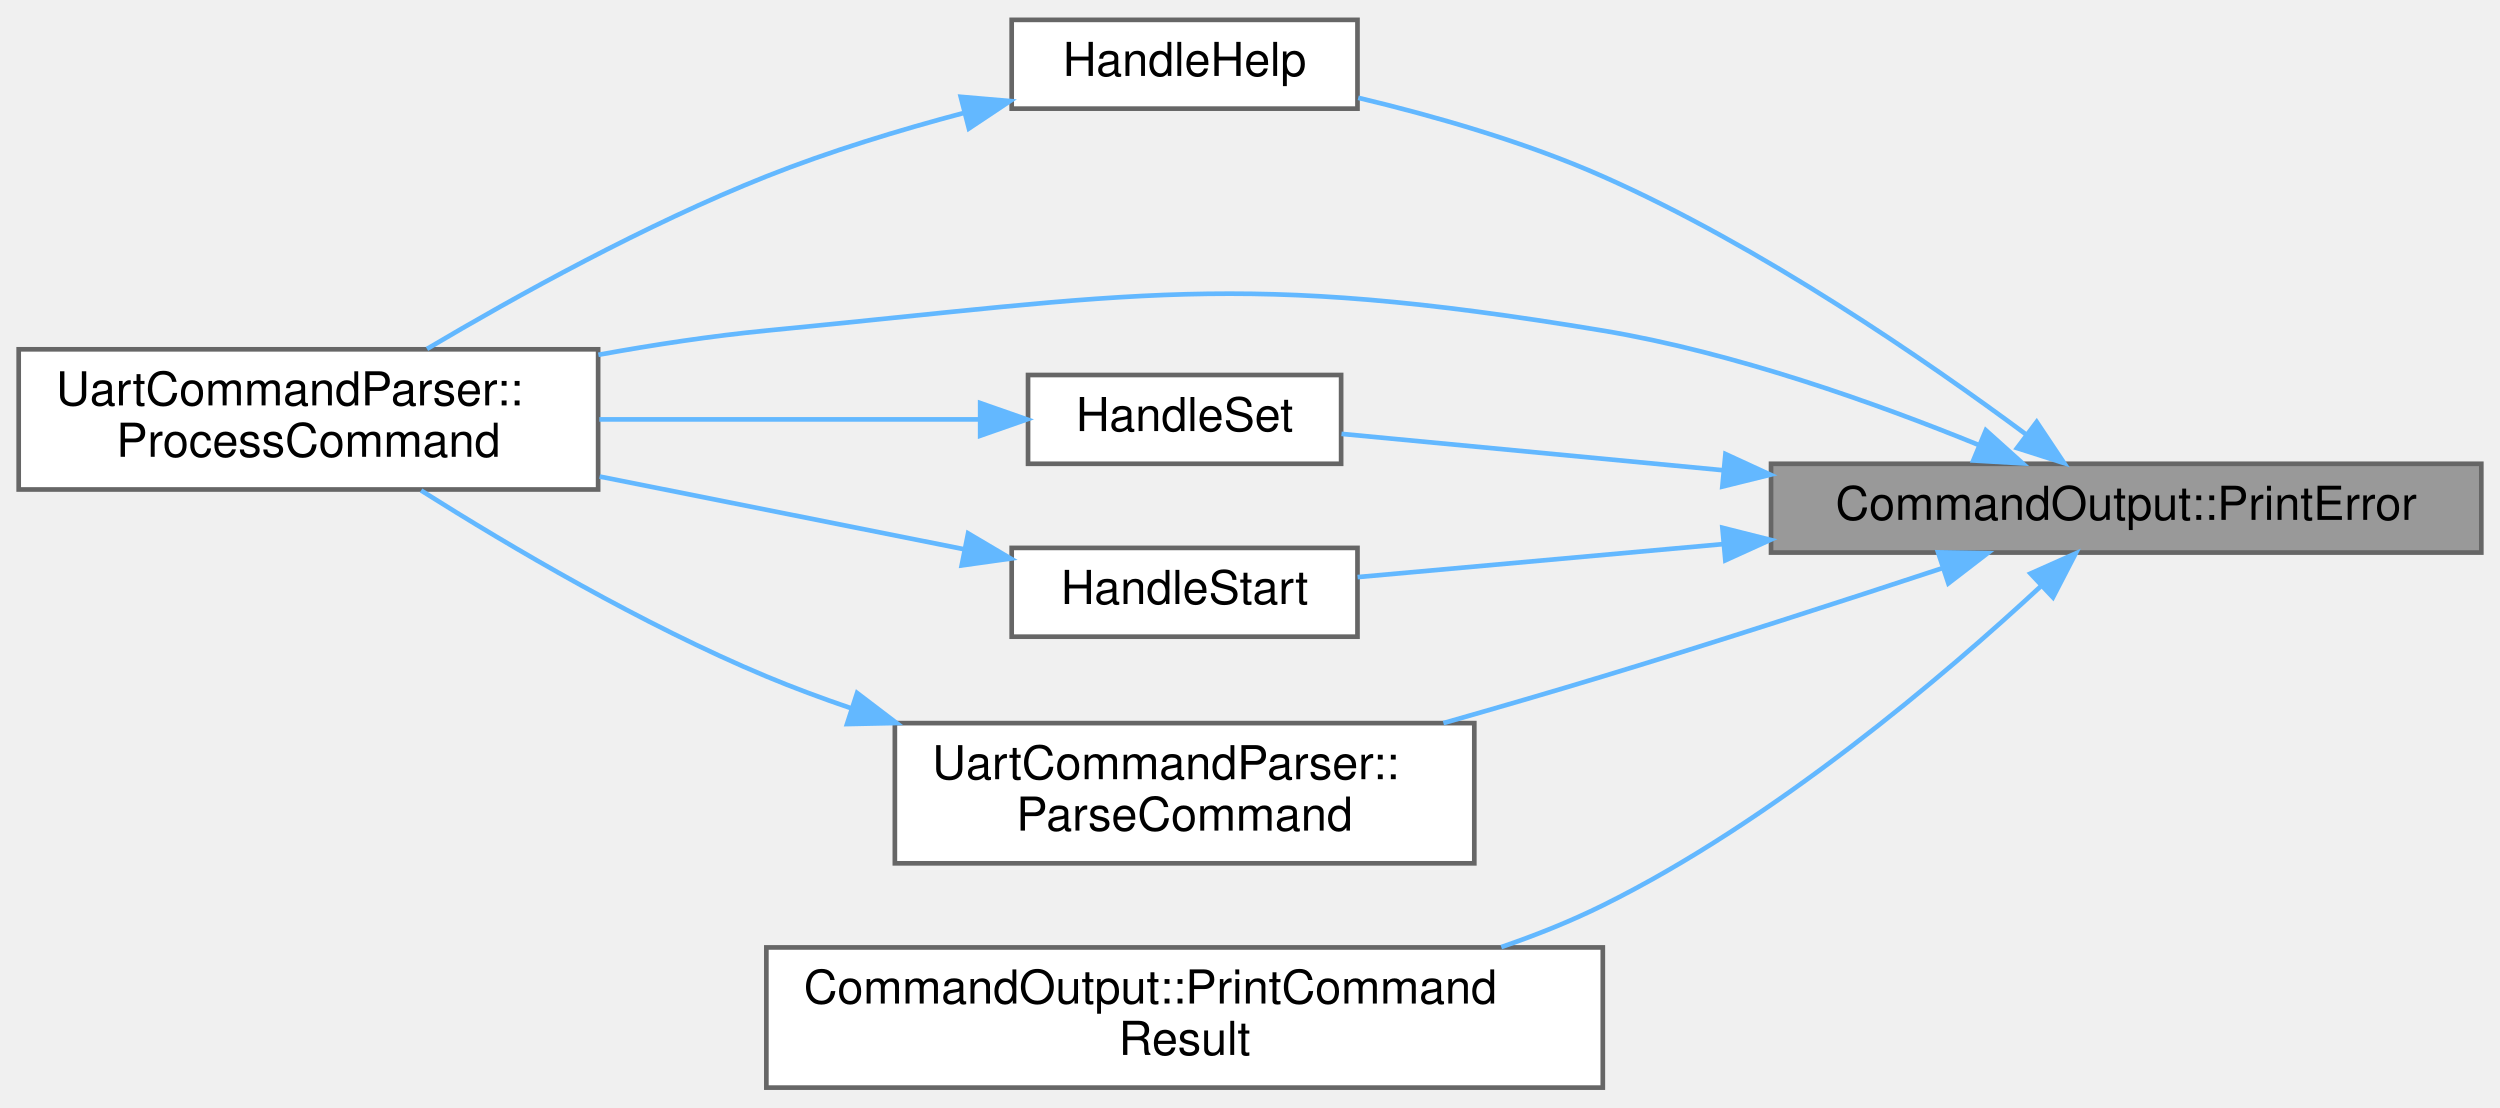
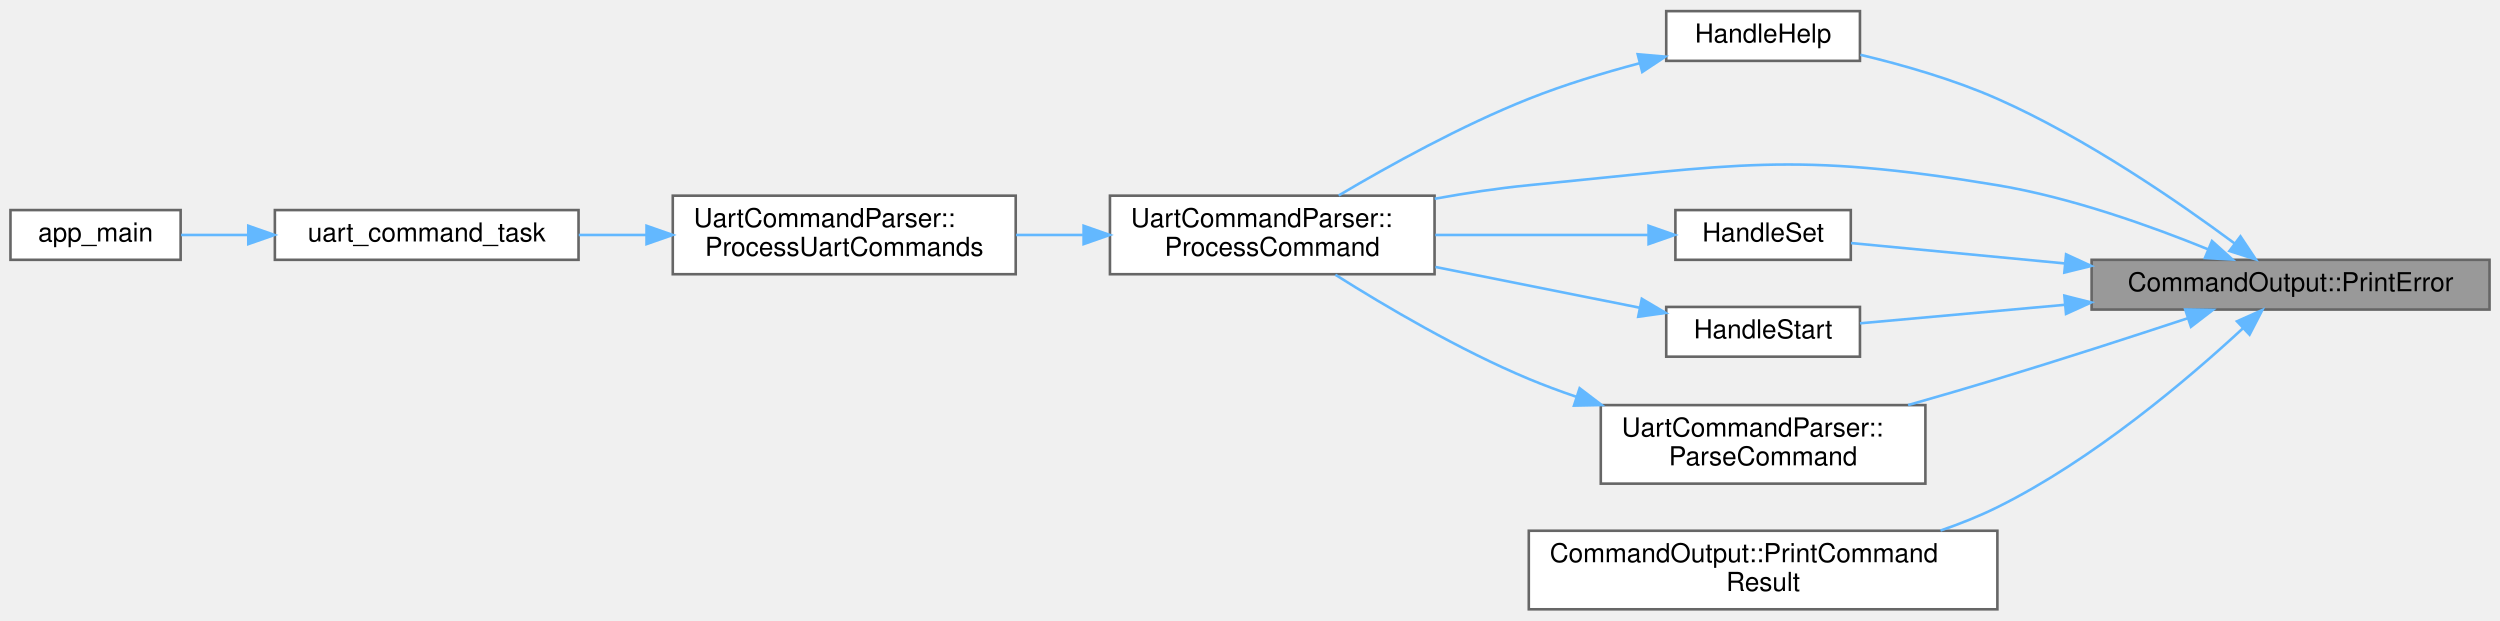
- <svg xmlns="http://www.w3.org/2000/svg" xmlns:xlink="http://www.w3.org/1999/xlink" width="535pt" height="237pt" viewBox="0.00 0.00 535.00 236.50">
+ <svg xmlns="http://www.w3.org/2000/svg" xmlns:xlink="http://www.w3.org/1999/xlink" width="955pt" height="237pt" viewBox="0.00 0.00 955.00 236.50">
  <g id="graph0" class="graph" transform="scale(1 1) rotate(0) translate(4 232.5)">
    <g id="Node000001" class="node">
      <g id="a_Node000001">
        <a xlink:title=" ">
-           <polygon fill="#999999" stroke="#666666" points="527,-133.5 375,-133.5 375,-114.5 527,-114.5 527,-133.5" />
-           <text text-anchor="middle" x="451" y="-121.5" font-family="Helvetica,sans-Serif" font-size="10.00">CommandOutput::PrintError</text>
+           <polygon fill="#999999" stroke="#666666" points="947,-133.5 795,-133.5 795,-114.5 947,-114.5 947,-133.5" />
+           <text text-anchor="middle" x="871" y="-121.5" font-family="Helvetica,sans-Serif" font-size="10.00">CommandOutput::PrintError</text>
        </a>
      </g>
    </g>
    <g id="Node000002" class="node">
      <g id="a_Node000002">
        <a xlink:href="main_8cpp.html#abda5ef2605b311dad7dc06cc34373d11" target="_top" xlink:title="Handle HELP command.">
-           <polygon fill="white" stroke="#666666" points="286.5,-228.5 212.5,-228.5 212.5,-209.5 286.5,-209.5 286.5,-228.5" />
-           <text text-anchor="middle" x="249.5" y="-216.5" font-family="Helvetica,sans-Serif" font-size="10.00">HandleHelp</text>
+           <polygon fill="white" stroke="#666666" points="706.5,-228.5 632.5,-228.5 632.5,-209.5 706.5,-209.5 706.5,-228.5" />
+           <text text-anchor="middle" x="669.5" y="-216.5" font-family="Helvetica,sans-Serif" font-size="10.00">HandleHelp</text>
        </a>
      </g>
    </g>
    <g id="edge1_Node000001_Node000002" class="edge">
      <g id="a_edge1_Node000001_Node000002">
        <a xlink:title=" ">
-           <path fill="none" stroke="#63b8ff" d="M429.69,-139.7C408.21,-155.63 372.83,-180.02 339,-195 322.41,-202.35 303.04,-207.91 286.66,-211.82" />
-           <polygon fill="#63b8ff" stroke="#63b8ff" points="431.85,-142.46 437.73,-133.64 427.64,-136.86 431.85,-142.46" />
+           <path fill="none" stroke="#63b8ff" d="M849.69,-139.7C828.21,-155.63 792.83,-180.02 759,-195 742.41,-202.35 723.04,-207.91 706.66,-211.82" />
+           <polygon fill="#63b8ff" stroke="#63b8ff" points="851.85,-142.46 857.73,-133.64 847.64,-136.86 851.85,-142.46" />
        </a>
      </g>
    </g>
    <g id="Node000003" class="node">
      <g id="a_Node000003">
        <a xlink:href="classUartCommandParser.html#a2b7090fe7118485c639dce94074b6e68" target="_top" xlink:title="Process a command line.">
-           <polygon fill="white" stroke="#666666" points="124,-158 0,-158 0,-128 124,-128 124,-158" />
-           <text text-anchor="start" x="8" y="-146" font-family="Helvetica,sans-Serif" font-size="10.00">UartCommandParser::</text>
-           <text text-anchor="middle" x="62" y="-135" font-family="Helvetica,sans-Serif" font-size="10.00">ProcessCommand</text>
+           <polygon fill="white" stroke="#666666" points="544,-158 420,-158 420,-128 544,-128 544,-158" />
+           <text text-anchor="start" x="428" y="-146" font-family="Helvetica,sans-Serif" font-size="10.00">UartCommandParser::</text>
+           <text text-anchor="middle" x="482" y="-135" font-family="Helvetica,sans-Serif" font-size="10.00">ProcessCommand</text>
        </a>
      </g>
    </g>
-     <g id="edge10_Node000001_Node000003" class="edge">
-       <g id="a_edge10_Node000001_Node000003">
+     <g id="edge13_Node000001_Node000003" class="edge">
+       <g id="a_edge13_Node000001_Node000003">
        <a xlink:title=" ">
-           <path fill="none" stroke="#63b8ff" d="M419.43,-137.53C397.52,-146.45 367.05,-157.33 339,-162 260.52,-175.06 239.18,-169.68 160,-162 148.3,-160.86 135.92,-158.98 124.05,-156.82" />
-           <polygon fill="#63b8ff" stroke="#63b8ff" points="420.97,-140.67 428.85,-133.59 418.28,-134.21 420.97,-140.67" />
-         </a>
-       </g>
-     </g>
-     <g id="Node000004" class="node">
-       <g id="a_Node000004">
-         <a xlink:href="main_8cpp.html#a35d4c27b82242d39e341bf9d35d50a0f" target="_top" xlink:title="Handle SET command with multiple options.">
-           <polygon fill="white" stroke="#666666" points="283,-152.5 216,-152.5 216,-133.5 283,-133.5 283,-152.5" />
-           <text text-anchor="middle" x="249.5" y="-140.5" font-family="Helvetica,sans-Serif" font-size="10.00">HandleSet</text>
-         </a>
-       </g>
-     </g>
-     <g id="edge3_Node000001_Node000004" class="edge">
-       <g id="a_edge3_Node000001_Node000004">
-         <a xlink:title=" ">
-           <path fill="none" stroke="#63b8ff" d="M364.73,-132.12C335.84,-134.87 305.3,-137.78 283.08,-139.9" />
-           <polygon fill="#63b8ff" stroke="#63b8ff" points="365.24,-135.59 374.86,-131.16 364.58,-128.62 365.24,-135.59" />
-         </a>
-       </g>
-     </g>
-     <g id="Node000005" class="node">
-       <g id="a_Node000005">
-         <a xlink:href="main_8cpp.html#af9a61f18ec0bf52c35280fd8748a0679" target="_top" xlink:title="Handle START command.">
-           <polygon fill="white" stroke="#666666" points="286.5,-115.5 212.5,-115.5 212.5,-96.5 286.5,-96.5 286.5,-115.5" />
-           <text text-anchor="middle" x="249.5" y="-103.5" font-family="Helvetica,sans-Serif" font-size="10.00">HandleStart</text>
-         </a>
-       </g>
-     </g>
-     <g id="edge5_Node000001_Node000005" class="edge">
-       <g id="a_edge5_Node000001_Node000005">
-         <a xlink:title=" ">
-           <path fill="none" stroke="#63b8ff" d="M364.83,-116.32C337.38,-113.84 308.42,-111.23 286.52,-109.25" />
-           <polygon fill="#63b8ff" stroke="#63b8ff" points="364.59,-119.81 374.86,-117.22 365.22,-112.84 364.59,-119.81" />
-         </a>
-       </g>
-     </g>
-     <g id="Node000006" class="node">
-       <g id="a_Node000006">
-         <a xlink:href="classUartCommandParser.html#ab0e959fc2d336b5fbfb2dfafb901b167" target="_top" xlink:title="Parse command line into ParsedCommand structure.">
-           <polygon fill="white" stroke="#666666" points="311.5,-78 187.5,-78 187.5,-48 311.5,-48 311.5,-78" />
-           <text text-anchor="start" x="195.5" y="-66" font-family="Helvetica,sans-Serif" font-size="10.00">UartCommandParser::</text>
-           <text text-anchor="middle" x="249.5" y="-55" font-family="Helvetica,sans-Serif" font-size="10.00">ParseCommand</text>
-         </a>
-       </g>
-     </g>
-     <g id="edge7_Node000001_Node000006" class="edge">
-       <g id="a_edge7_Node000001_Node000006">
-         <a xlink:title=" ">
-           <path fill="none" stroke="#63b8ff" d="M411.68,-111.17C390.34,-104.13 363.27,-95.36 339,-88 328,-84.66 316.19,-81.23 304.89,-78.01" />
-           <polygon fill="#63b8ff" stroke="#63b8ff" points="410.75,-114.55 421.35,-114.37 412.95,-107.91 410.75,-114.55" />
+           <path fill="none" stroke="#63b8ff" d="M839.43,-137.53C817.52,-146.45 787.05,-157.33 759,-162 680.52,-175.06 659.18,-169.68 580,-162 568.3,-160.86 555.92,-158.98 544.05,-156.82" />
+           <polygon fill="#63b8ff" stroke="#63b8ff" points="840.97,-140.67 848.85,-133.59 838.28,-134.21 840.97,-140.67" />
        </a>
      </g>
    </g>
    <g id="Node000007" class="node">
      <g id="a_Node000007">
-         <a xlink:href="namespaceCommandOutput.html#ae19be1e7f6cf49a36ef024d47be9d1b7" target="_top" xlink:title=" ">
-           <polygon fill="white" stroke="#666666" points="339,-30 160,-30 160,0 339,0 339,-30" />
-           <text text-anchor="start" x="168" y="-18" font-family="Helvetica,sans-Serif" font-size="10.00">CommandOutput::PrintCommand</text>
-           <text text-anchor="middle" x="249.5" y="-7" font-family="Helvetica,sans-Serif" font-size="10.00">Result</text>
+         <a xlink:href="main_8cpp.html#a35d4c27b82242d39e341bf9d35d50a0f" target="_top" xlink:title="Handle SET command with multiple options.">
+           <polygon fill="white" stroke="#666666" points="703,-152.5 636,-152.5 636,-133.5 703,-133.5 703,-152.5" />
+           <text text-anchor="middle" x="669.5" y="-140.5" font-family="Helvetica,sans-Serif" font-size="10.00">HandleSet</text>
        </a>
      </g>
    </g>
-     <g id="edge9_Node000001_Node000007" class="edge">
-       <g id="a_edge9_Node000001_Node000007">
+     <g id="edge6_Node000001_Node000007" class="edge">
+       <g id="a_edge6_Node000001_Node000007">
        <a xlink:title=" ">
-           <path fill="none" stroke="#63b8ff" d="M432.85,-107.39C412.2,-88.26 375.69,-57.14 339,-39 332.15,-35.61 324.76,-32.65 317.27,-30.08" />
-           <polygon fill="#63b8ff" stroke="#63b8ff" points="430.53,-110.01 440.2,-114.32 435.33,-104.91 430.53,-110.01" />
+           <path fill="none" stroke="#63b8ff" d="M784.73,-132.12C755.84,-134.87 725.3,-137.78 703.08,-139.9" />
+           <polygon fill="#63b8ff" stroke="#63b8ff" points="785.24,-135.59 794.86,-131.16 784.58,-128.62 785.24,-135.59" />
+         </a>
+       </g>
+     </g>
+     <g id="Node000008" class="node">
+       <g id="a_Node000008">
+         <a xlink:href="main_8cpp.html#af9a61f18ec0bf52c35280fd8748a0679" target="_top" xlink:title="Handle START command.">
+           <polygon fill="white" stroke="#666666" points="706.5,-115.5 632.5,-115.5 632.5,-96.5 706.5,-96.5 706.5,-115.5" />
+           <text text-anchor="middle" x="669.5" y="-103.5" font-family="Helvetica,sans-Serif" font-size="10.00">HandleStart</text>
+         </a>
+       </g>
+     </g>
+     <g id="edge8_Node000001_Node000008" class="edge">
+       <g id="a_edge8_Node000001_Node000008">
+         <a xlink:title=" ">
+           <path fill="none" stroke="#63b8ff" d="M784.83,-116.32C757.38,-113.84 728.42,-111.23 706.52,-109.25" />
+           <polygon fill="#63b8ff" stroke="#63b8ff" points="784.59,-119.81 794.86,-117.22 785.22,-112.84 784.59,-119.81" />
+         </a>
+       </g>
+     </g>
+     <g id="Node000009" class="node">
+       <g id="a_Node000009">
+         <a xlink:href="classUartCommandParser.html#ab0e959fc2d336b5fbfb2dfafb901b167" target="_top" xlink:title="Parse command line into ParsedCommand structure.">
+           <polygon fill="white" stroke="#666666" points="731.5,-78 607.5,-78 607.5,-48 731.5,-48 731.5,-78" />
+           <text text-anchor="start" x="615.5" y="-66" font-family="Helvetica,sans-Serif" font-size="10.00">UartCommandParser::</text>
+           <text text-anchor="middle" x="669.5" y="-55" font-family="Helvetica,sans-Serif" font-size="10.00">ParseCommand</text>
+         </a>
+       </g>
+     </g>
+     <g id="edge10_Node000001_Node000009" class="edge">
+       <g id="a_edge10_Node000001_Node000009">
+         <a xlink:title=" ">
+           <path fill="none" stroke="#63b8ff" d="M831.68,-111.17C810.34,-104.13 783.27,-95.36 759,-88 748,-84.66 736.19,-81.23 724.89,-78.01" />
+           <polygon fill="#63b8ff" stroke="#63b8ff" points="830.75,-114.55 841.35,-114.37 832.95,-107.91 830.75,-114.55" />
+         </a>
+       </g>
+     </g>
+     <g id="Node000010" class="node">
+       <g id="a_Node000010">
+         <a xlink:href="namespaceCommandOutput.html#ae19be1e7f6cf49a36ef024d47be9d1b7" target="_top" xlink:title=" ">
+           <polygon fill="white" stroke="#666666" points="759,-30 580,-30 580,0 759,0 759,-30" />
+           <text text-anchor="start" x="588" y="-18" font-family="Helvetica,sans-Serif" font-size="10.00">CommandOutput::PrintCommand</text>
+           <text text-anchor="middle" x="669.5" y="-7" font-family="Helvetica,sans-Serif" font-size="10.00">Result</text>
+         </a>
+       </g>
+     </g>
+     <g id="edge12_Node000001_Node000010" class="edge">
+       <g id="a_edge12_Node000001_Node000010">
+         <a xlink:title=" ">
+           <path fill="none" stroke="#63b8ff" d="M852.85,-107.39C832.2,-88.26 795.69,-57.14 759,-39 752.15,-35.61 744.76,-32.65 737.27,-30.08" />
+           <polygon fill="#63b8ff" stroke="#63b8ff" points="850.53,-110.01 860.2,-114.32 855.33,-104.91 850.53,-110.01" />
        </a>
      </g>
    </g>
    <g id="edge2_Node000002_Node000003" class="edge">
      <g id="a_edge2_Node000002_Node000003">
        <a xlink:title=" ">
-           <path fill="none" stroke="#63b8ff" d="M202.34,-208.6C188.51,-204.93 173.45,-200.35 160,-195 134.25,-184.76 106.55,-169.44 87.37,-158.08" />
-           <polygon fill="#63b8ff" stroke="#63b8ff" points="201.6,-212.03 212.15,-211.12 203.34,-205.25 201.6,-212.03" />
+           <path fill="none" stroke="#63b8ff" d="M622.34,-208.6C608.51,-204.93 593.45,-200.35 580,-195 554.25,-184.76 526.55,-169.44 507.37,-158.08" />
+           <polygon fill="#63b8ff" stroke="#63b8ff" points="621.6,-212.03 632.15,-211.12 623.34,-205.25 621.6,-212.03" />
        </a>
      </g>
    </g>
-     <g id="edge4_Node000004_Node000003" class="edge">
-       <g id="a_edge4_Node000004_Node000003">
-         <a xlink:title=" ">
-           <path fill="none" stroke="#63b8ff" d="M205.5,-143C181.37,-143 150.86,-143 124.26,-143" />
-           <polygon fill="#63b8ff" stroke="#63b8ff" points="205.76,-146.5 215.76,-143 205.76,-139.5 205.76,-146.5" />
+     <g id="Node000004" class="node">
+       <g id="a_Node000004">
+         <a xlink:href="classUartCommandParser.html#a867cccdf009c2a69f1edf9a02f50c984" target="_top" xlink:title="Read and process commands from UART (line-by-line)">
+           <polygon fill="white" stroke="#666666" points="384,-158 253,-158 253,-128 384,-128 384,-158" />
+           <text text-anchor="start" x="261" y="-146" font-family="Helvetica,sans-Serif" font-size="10.00">UartCommandParser::</text>
+           <text text-anchor="middle" x="318.5" y="-135" font-family="Helvetica,sans-Serif" font-size="10.00">ProcessUartCommands</text>
        </a>
      </g>
    </g>
-     <g id="edge6_Node000005_Node000003" class="edge">
-       <g id="a_edge6_Node000005_Node000003">
+     <g id="edge3_Node000003_Node000004" class="edge">
+       <g id="a_edge3_Node000003_Node000004">
        <a xlink:title=" ">
-           <path fill="none" stroke="#63b8ff" d="M202.22,-115.23C178.66,-119.93 149.7,-125.71 124.32,-130.77" />
-           <polygon fill="#63b8ff" stroke="#63b8ff" points="203.17,-118.61 212.29,-113.22 201.8,-111.75 203.17,-118.61" />
+           <path fill="none" stroke="#63b8ff" d="M409.67,-143C401.18,-143 392.54,-143 384.14,-143" />
+           <polygon fill="#63b8ff" stroke="#63b8ff" points="409.94,-146.5 419.94,-143 409.94,-139.5 409.94,-146.5" />
        </a>
      </g>
    </g>
-     <g id="edge8_Node000006_Node000003" class="edge">
-       <g id="a_edge8_Node000006_Node000003">
+     <g id="Node000005" class="node">
+       <g id="a_Node000005">
+         <a xlink:href="main_8cpp.html#a5a8d7cdba17444119b8f942be87ffe68" target="_top" xlink:title=" ">
+           <polygon fill="white" stroke="#666666" points="217,-152.5 101,-152.5 101,-133.5 217,-133.5 217,-152.5" />
+           <text text-anchor="middle" x="159" y="-140.5" font-family="Helvetica,sans-Serif" font-size="10.00">uart_command_task</text>
+         </a>
+       </g>
+     </g>
+     <g id="edge4_Node000004_Node000005" class="edge">
+       <g id="a_edge4_Node000004_Node000005">
        <a xlink:title=" ">
-           <path fill="none" stroke="#63b8ff" d="M178.1,-81.2C171.91,-83.31 165.8,-85.58 160,-88 133.56,-99.04 105.27,-115.7 86.11,-127.79" />
-           <polygon fill="#63b8ff" stroke="#63b8ff" points="179.42,-84.45 187.85,-78.03 177.26,-77.8 179.42,-84.45" />
+           <path fill="none" stroke="#63b8ff" d="M242.87,-143C234.2,-143 225.47,-143 217.09,-143" />
+           <polygon fill="#63b8ff" stroke="#63b8ff" points="242.98,-146.5 252.98,-143 242.98,-139.5 242.98,-146.5" />
+         </a>
+       </g>
+     </g>
+     <g id="Node000006" class="node">
+       <g id="a_Node000006">
+         <a xlink:href="main_8cpp.html#abce06be17fc37d675118a678a8100a36" target="_top" xlink:title=" ">
+           <polygon fill="white" stroke="#666666" points="65,-152.5 0,-152.5 0,-133.5 65,-133.5 65,-152.5" />
+           <text text-anchor="middle" x="32.5" y="-140.5" font-family="Helvetica,sans-Serif" font-size="10.00">app_main</text>
+         </a>
+       </g>
+     </g>
+     <g id="edge5_Node000005_Node000006" class="edge">
+       <g id="a_edge5_Node000005_Node000006">
+         <a xlink:title=" ">
+           <path fill="none" stroke="#63b8ff" d="M90.76,-143C81.84,-143 73.06,-143 65.16,-143" />
+           <polygon fill="#63b8ff" stroke="#63b8ff" points="90.85,-146.5 100.85,-143 90.85,-139.5 90.85,-146.5" />
+         </a>
+       </g>
+     </g>
+     <g id="edge7_Node000007_Node000003" class="edge">
+       <g id="a_edge7_Node000007_Node000003">
+         <a xlink:title=" ">
+           <path fill="none" stroke="#63b8ff" d="M625.5,-143C601.37,-143 570.86,-143 544.26,-143" />
+           <polygon fill="#63b8ff" stroke="#63b8ff" points="625.76,-146.5 635.76,-143 625.76,-139.5 625.76,-146.5" />
+         </a>
+       </g>
+     </g>
+     <g id="edge9_Node000008_Node000003" class="edge">
+       <g id="a_edge9_Node000008_Node000003">
+         <a xlink:title=" ">
+           <path fill="none" stroke="#63b8ff" d="M622.22,-115.23C598.66,-119.93 569.7,-125.71 544.32,-130.77" />
+           <polygon fill="#63b8ff" stroke="#63b8ff" points="623.17,-118.61 632.29,-113.22 621.8,-111.75 623.17,-118.61" />
+         </a>
+       </g>
+     </g>
+     <g id="edge11_Node000009_Node000003" class="edge">
+       <g id="a_edge11_Node000009_Node000003">
+         <a xlink:title=" ">
+           <path fill="none" stroke="#63b8ff" d="M598.1,-81.2C591.91,-83.31 585.8,-85.58 580,-88 553.56,-99.04 525.27,-115.7 506.11,-127.79" />
+           <polygon fill="#63b8ff" stroke="#63b8ff" points="599.42,-84.45 607.85,-78.03 597.26,-77.8 599.42,-84.45" />
        </a>
      </g>
    </g>
  </g>
</svg>
